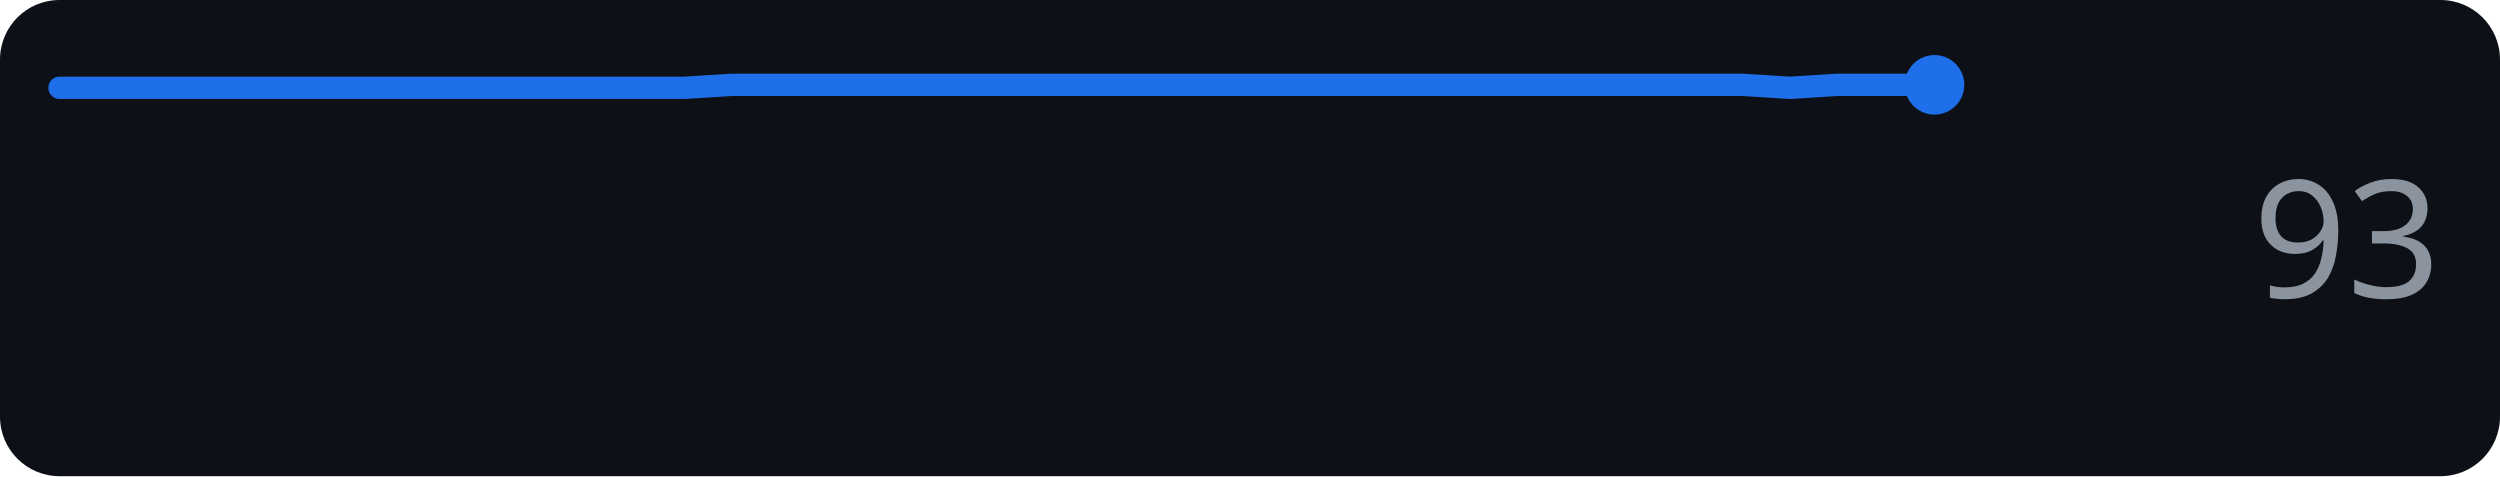
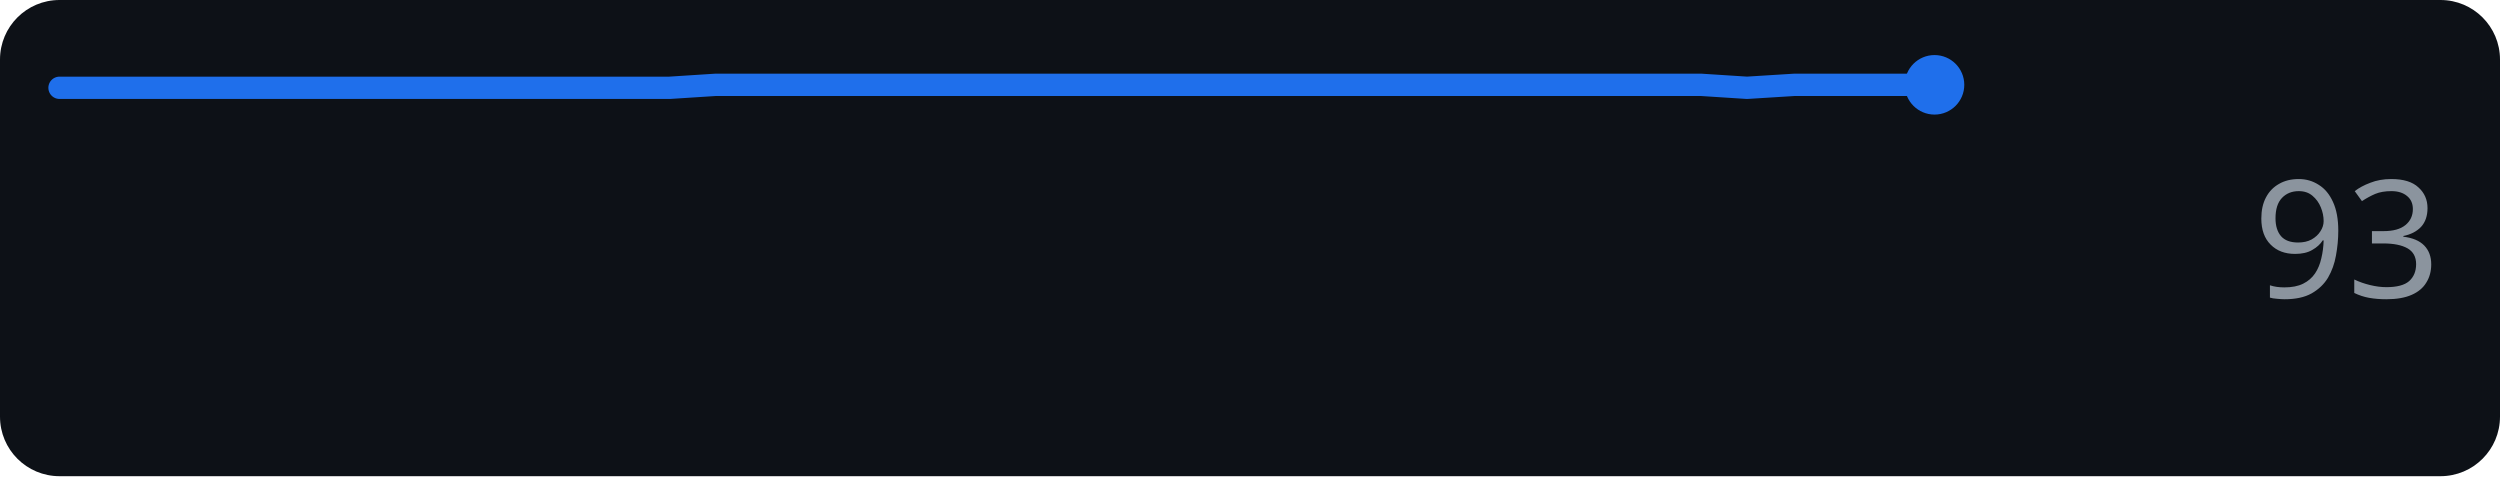
<svg xmlns="http://www.w3.org/2000/svg" width="168" height="32" role="img" aria-label="anthropic.com score over time">
  <rect width="168" height="32" rx="4" fill="#0d1117" />
-   <polyline points="4.0,5.9 7.2,5.9 10.5,5.9 13.7,5.9 16.9,5.9 20.2,5.9 23.4,5.9 26.6,5.9 29.8,5.9 33.1,5.9 36.3,5.9 39.5,5.9 42.8,5.9 46.0,5.9 49.2,5.7 52.5,5.7 55.7,5.7 58.9,5.7 62.2,5.7 65.4,5.7 68.6,5.7 71.8,5.7 75.1,5.7 78.3,5.7 81.5,5.7 84.8,5.7 88.0,5.7 91.2,5.7 94.5,5.7 97.7,5.7 100.9,5.7 104.2,5.7 107.4,5.7 110.6,5.7 113.8,5.7 117.1,5.7 120.3,5.9 123.5,5.7 126.8,5.7 130.0,5.7" fill="none" stroke="#1f6feb" stroke-width="1.5" stroke-linejoin="round" stroke-linecap="round" />
+   <polyline points="4.0,5.9 7.2,5.9 10.3,5.9 13.4,5.9 16.6,5.9 19.8,5.9 22.9,5.9 26.0,5.9 29.2,5.9 32.4,5.9 35.5,5.9 38.7,5.9 41.8,5.9 45.0,5.9 48.1,5.7 51.3,5.7 54.4,5.7 57.5,5.7 60.7,5.7 63.8,5.7 67.0,5.7 70.2,5.7 73.3,5.7 76.4,5.7 79.6,5.7 82.8,5.7 85.9,5.7 89.1,5.7 92.2,5.7 95.3,5.7 98.5,5.7 101.7,5.7 104.8,5.7 107.9,5.7 111.1,5.7 114.3,5.7 117.4,5.9 120.6,5.7 123.7,5.7 126.8,5.7 130.0,5.7" fill="none" stroke="#1f6feb" stroke-width="1.5" stroke-linejoin="round" stroke-linecap="round" />
  <circle cx="130.0" cy="5.7" r="2" fill="#1f6feb" />
  <text x="164" y="20" text-anchor="end" font-family="Verdana,Geneva,sans-serif" font-size="11" fill="#8b949e">93</text>
</svg>
